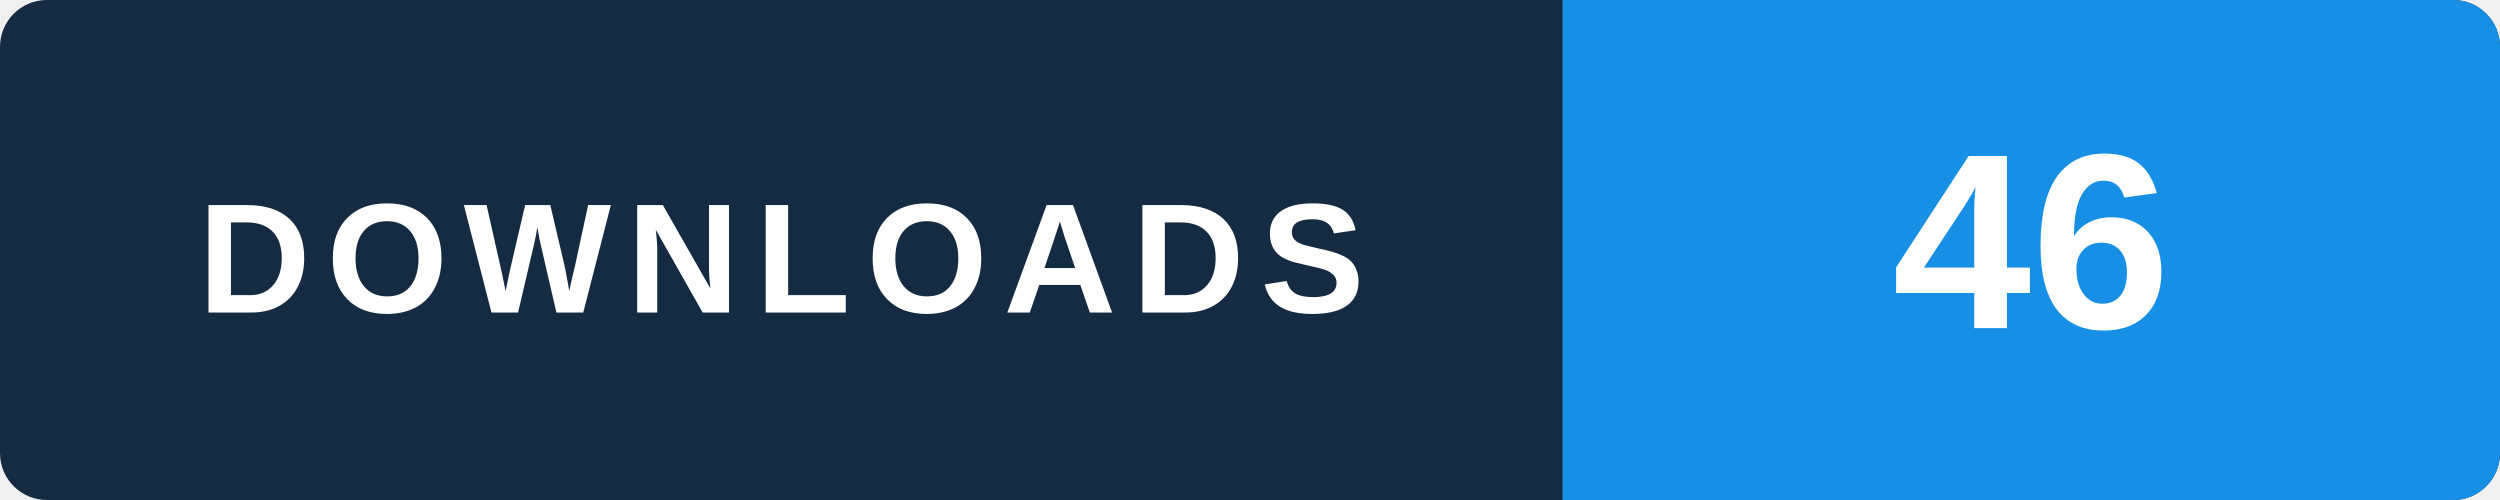
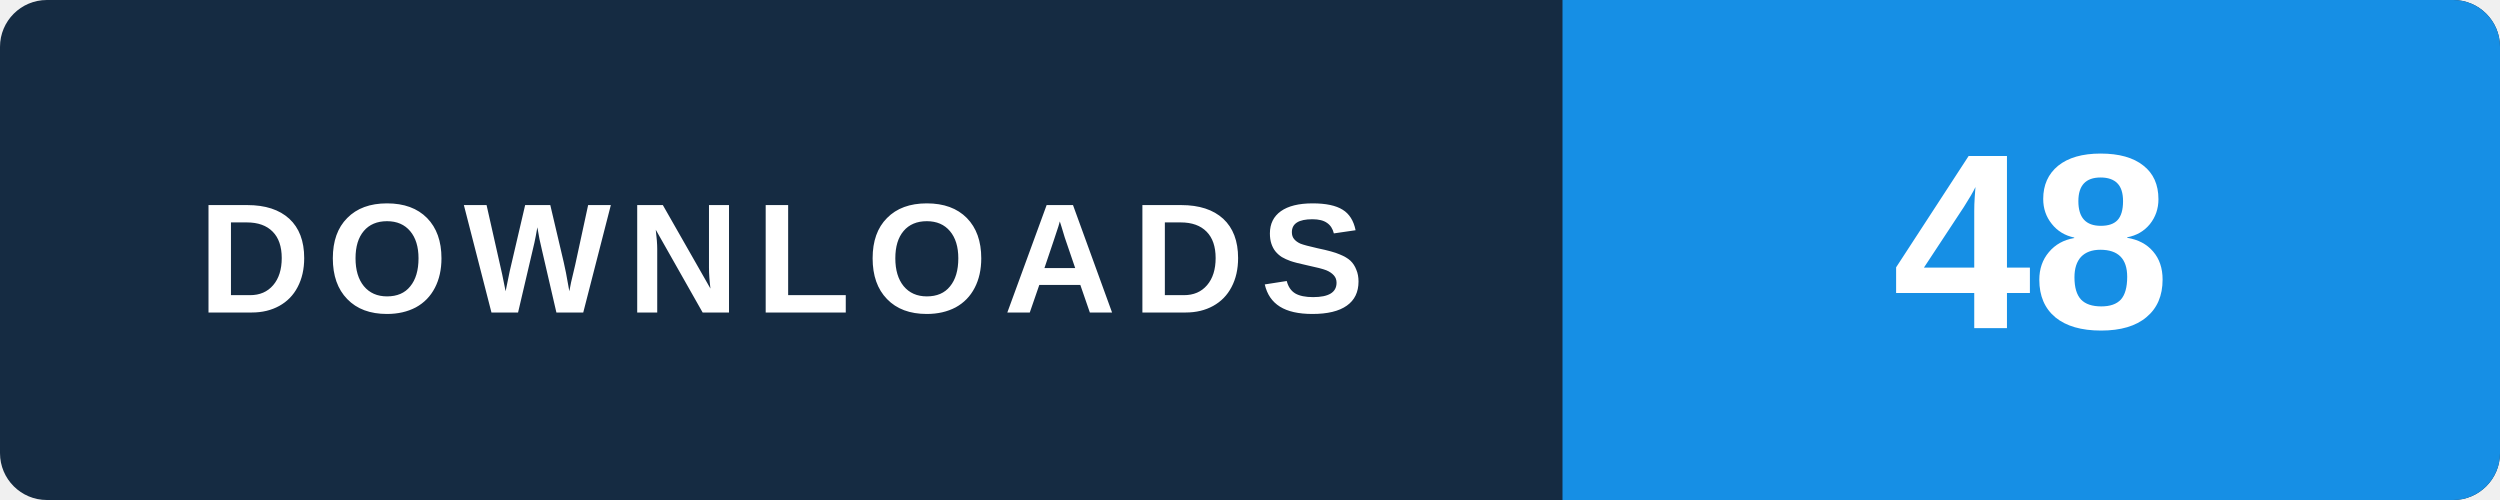
- <svg xmlns="http://www.w3.org/2000/svg" width="160" height="32" viewBox="0 0 160 32" role="img" aria-label="WINDOWS v2.0.0 / MEDIA_KOLFAT_2.0.0_Setup.exe: 46 GitHub package downloads, checked 2026-11-05 17:54 UTC">
+ <svg xmlns="http://www.w3.org/2000/svg" width="160" height="32" viewBox="0 0 160 32" role="img" aria-label="WINDOWS v2.0.0 / MEDIA_KOLFAT_2.0.0_Setup.exe: 48 GitHub package downloads, checked 2026-11-05 21:59 UTC">
  <rect width="160" height="32" rx="3" fill="#152b42" />
  <path d="M100 0h57a3 3 0 0 1 3 3v26a3 3 0 0 1-3 3h-57z" fill="#168fe5" />
  <text x="50" y="20" text-anchor="middle" fill="#ffffff" font-family="Arial,Helvetica,sans-serif" font-size="10" font-weight="700" letter-spacing="1">DOWNLOADS</text>
-   <text x="130" y="21" text-anchor="middle" fill="#ffffff" font-family="Arial,Helvetica,sans-serif" font-size="16" font-weight="700">46</text>
+   <text x="130" y="21" text-anchor="middle" fill="#ffffff" font-family="Arial,Helvetica,sans-serif" font-size="16" font-weight="700">48</text>
</svg>
